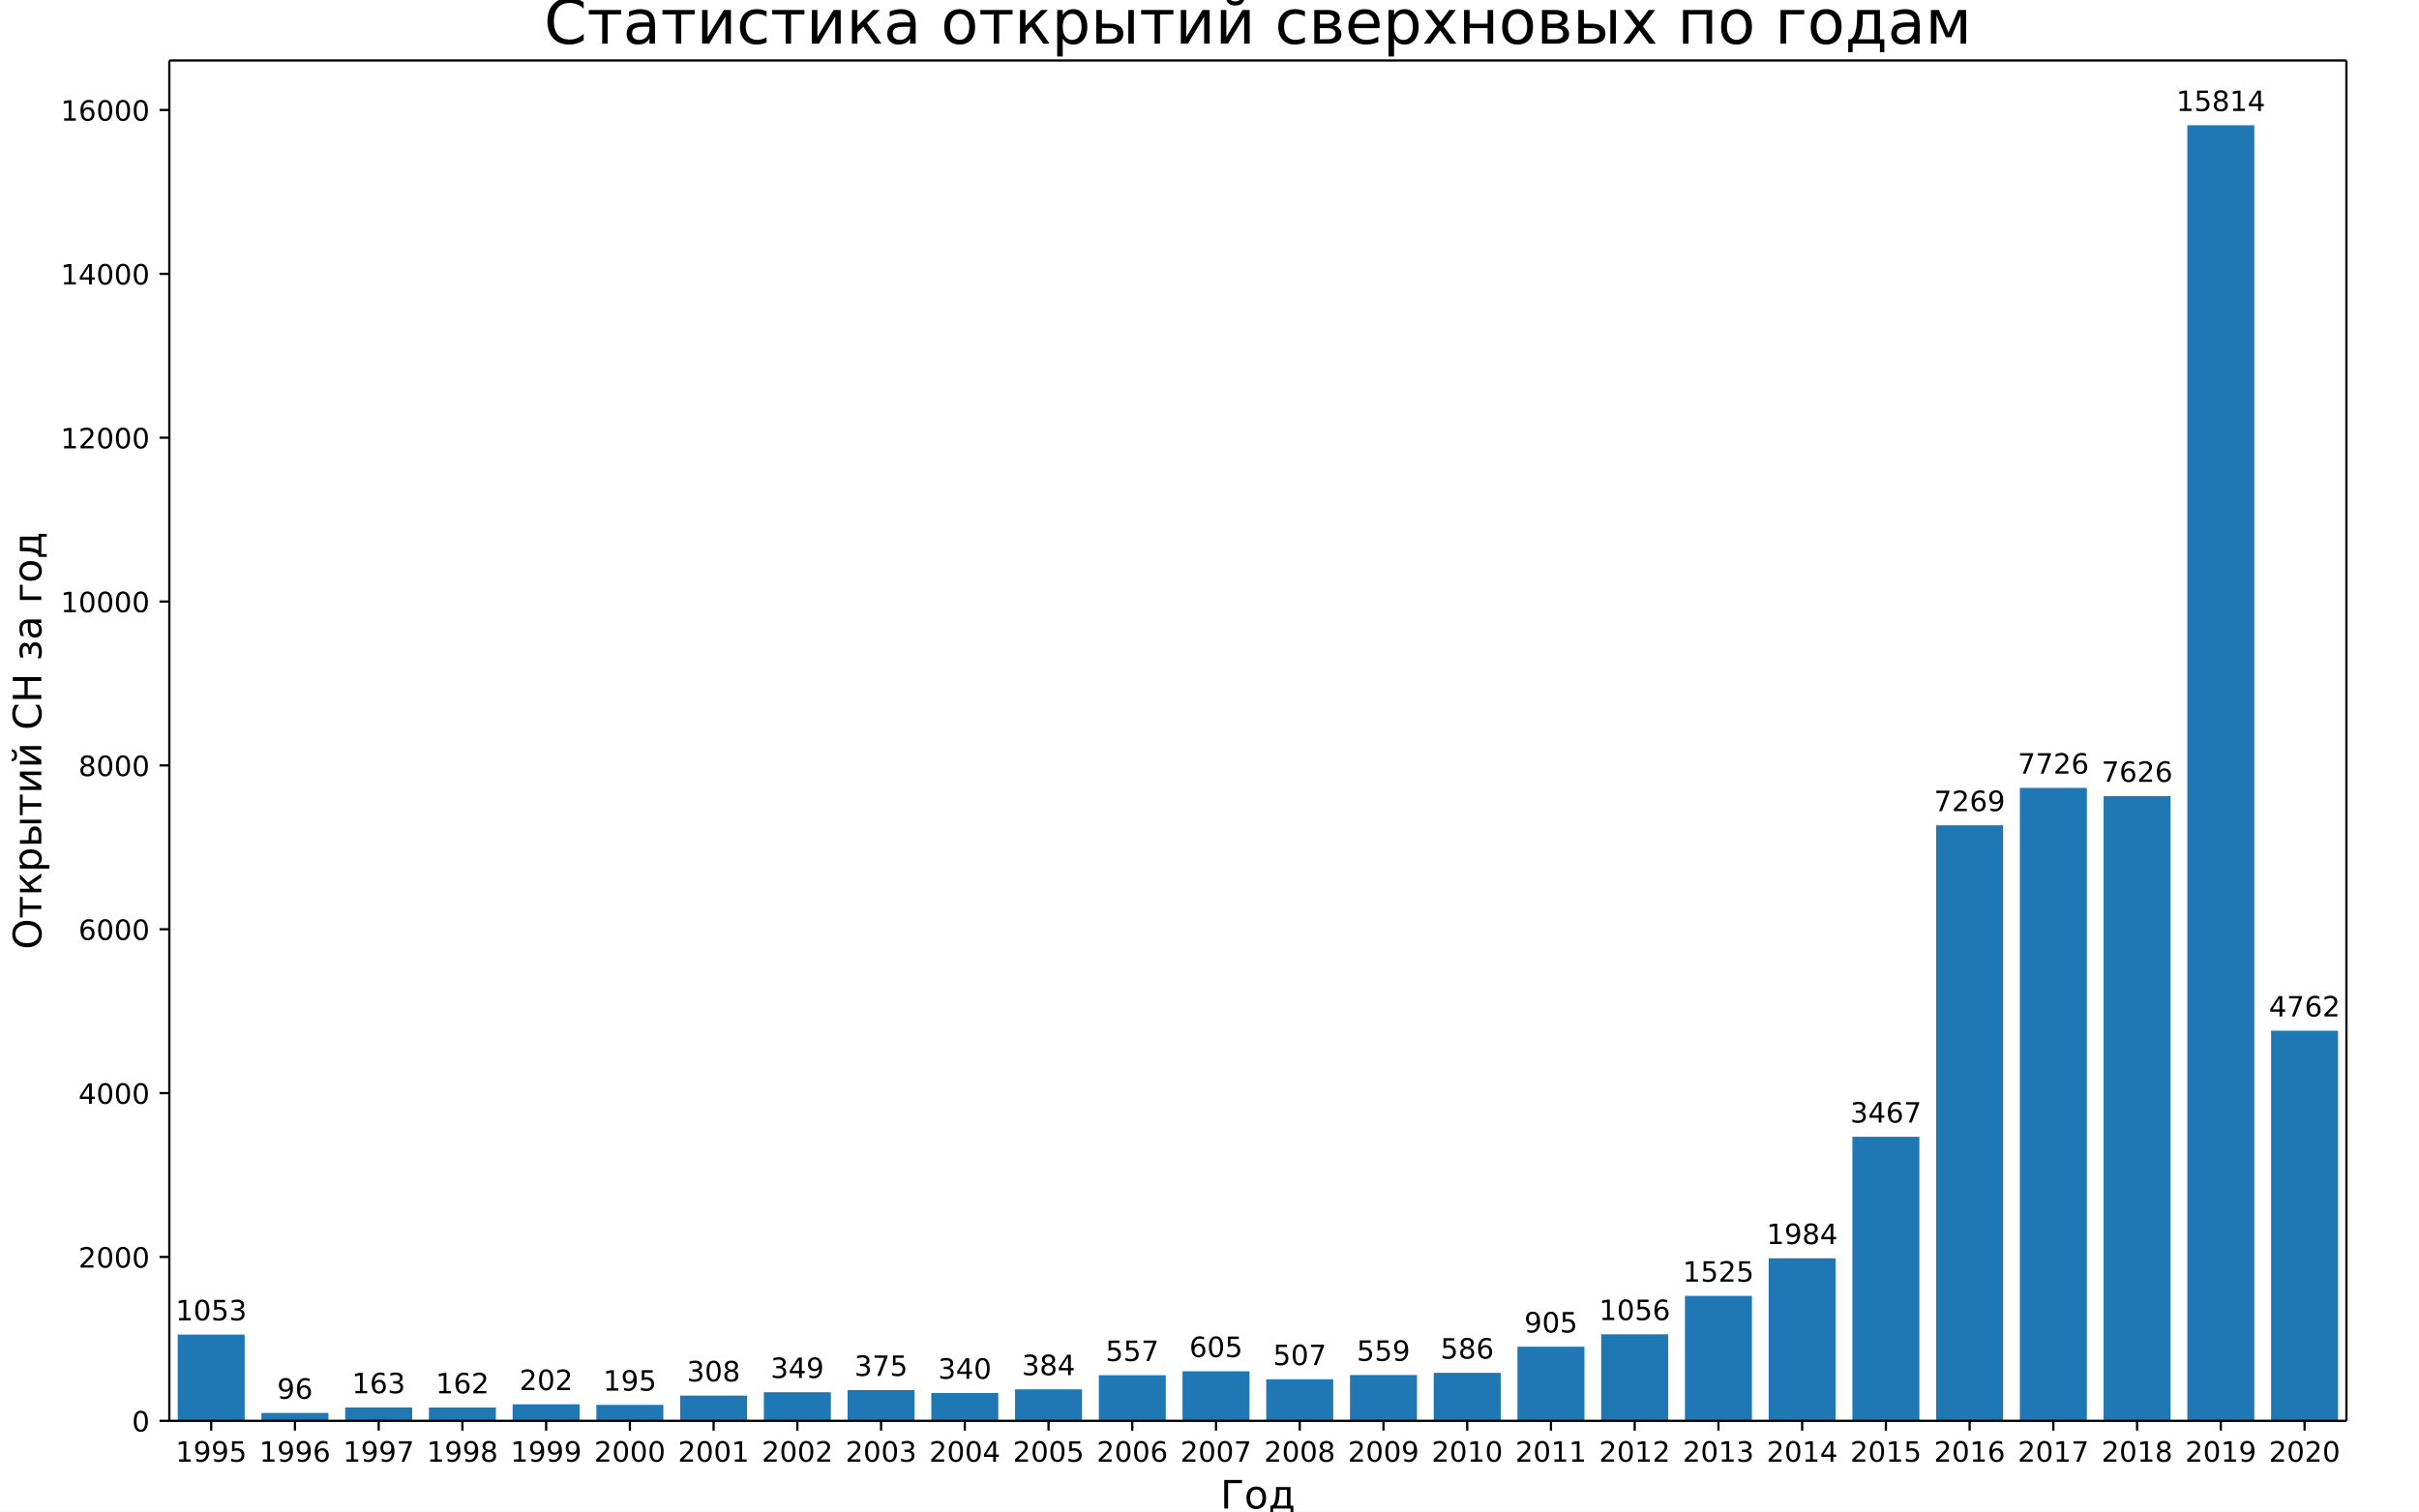
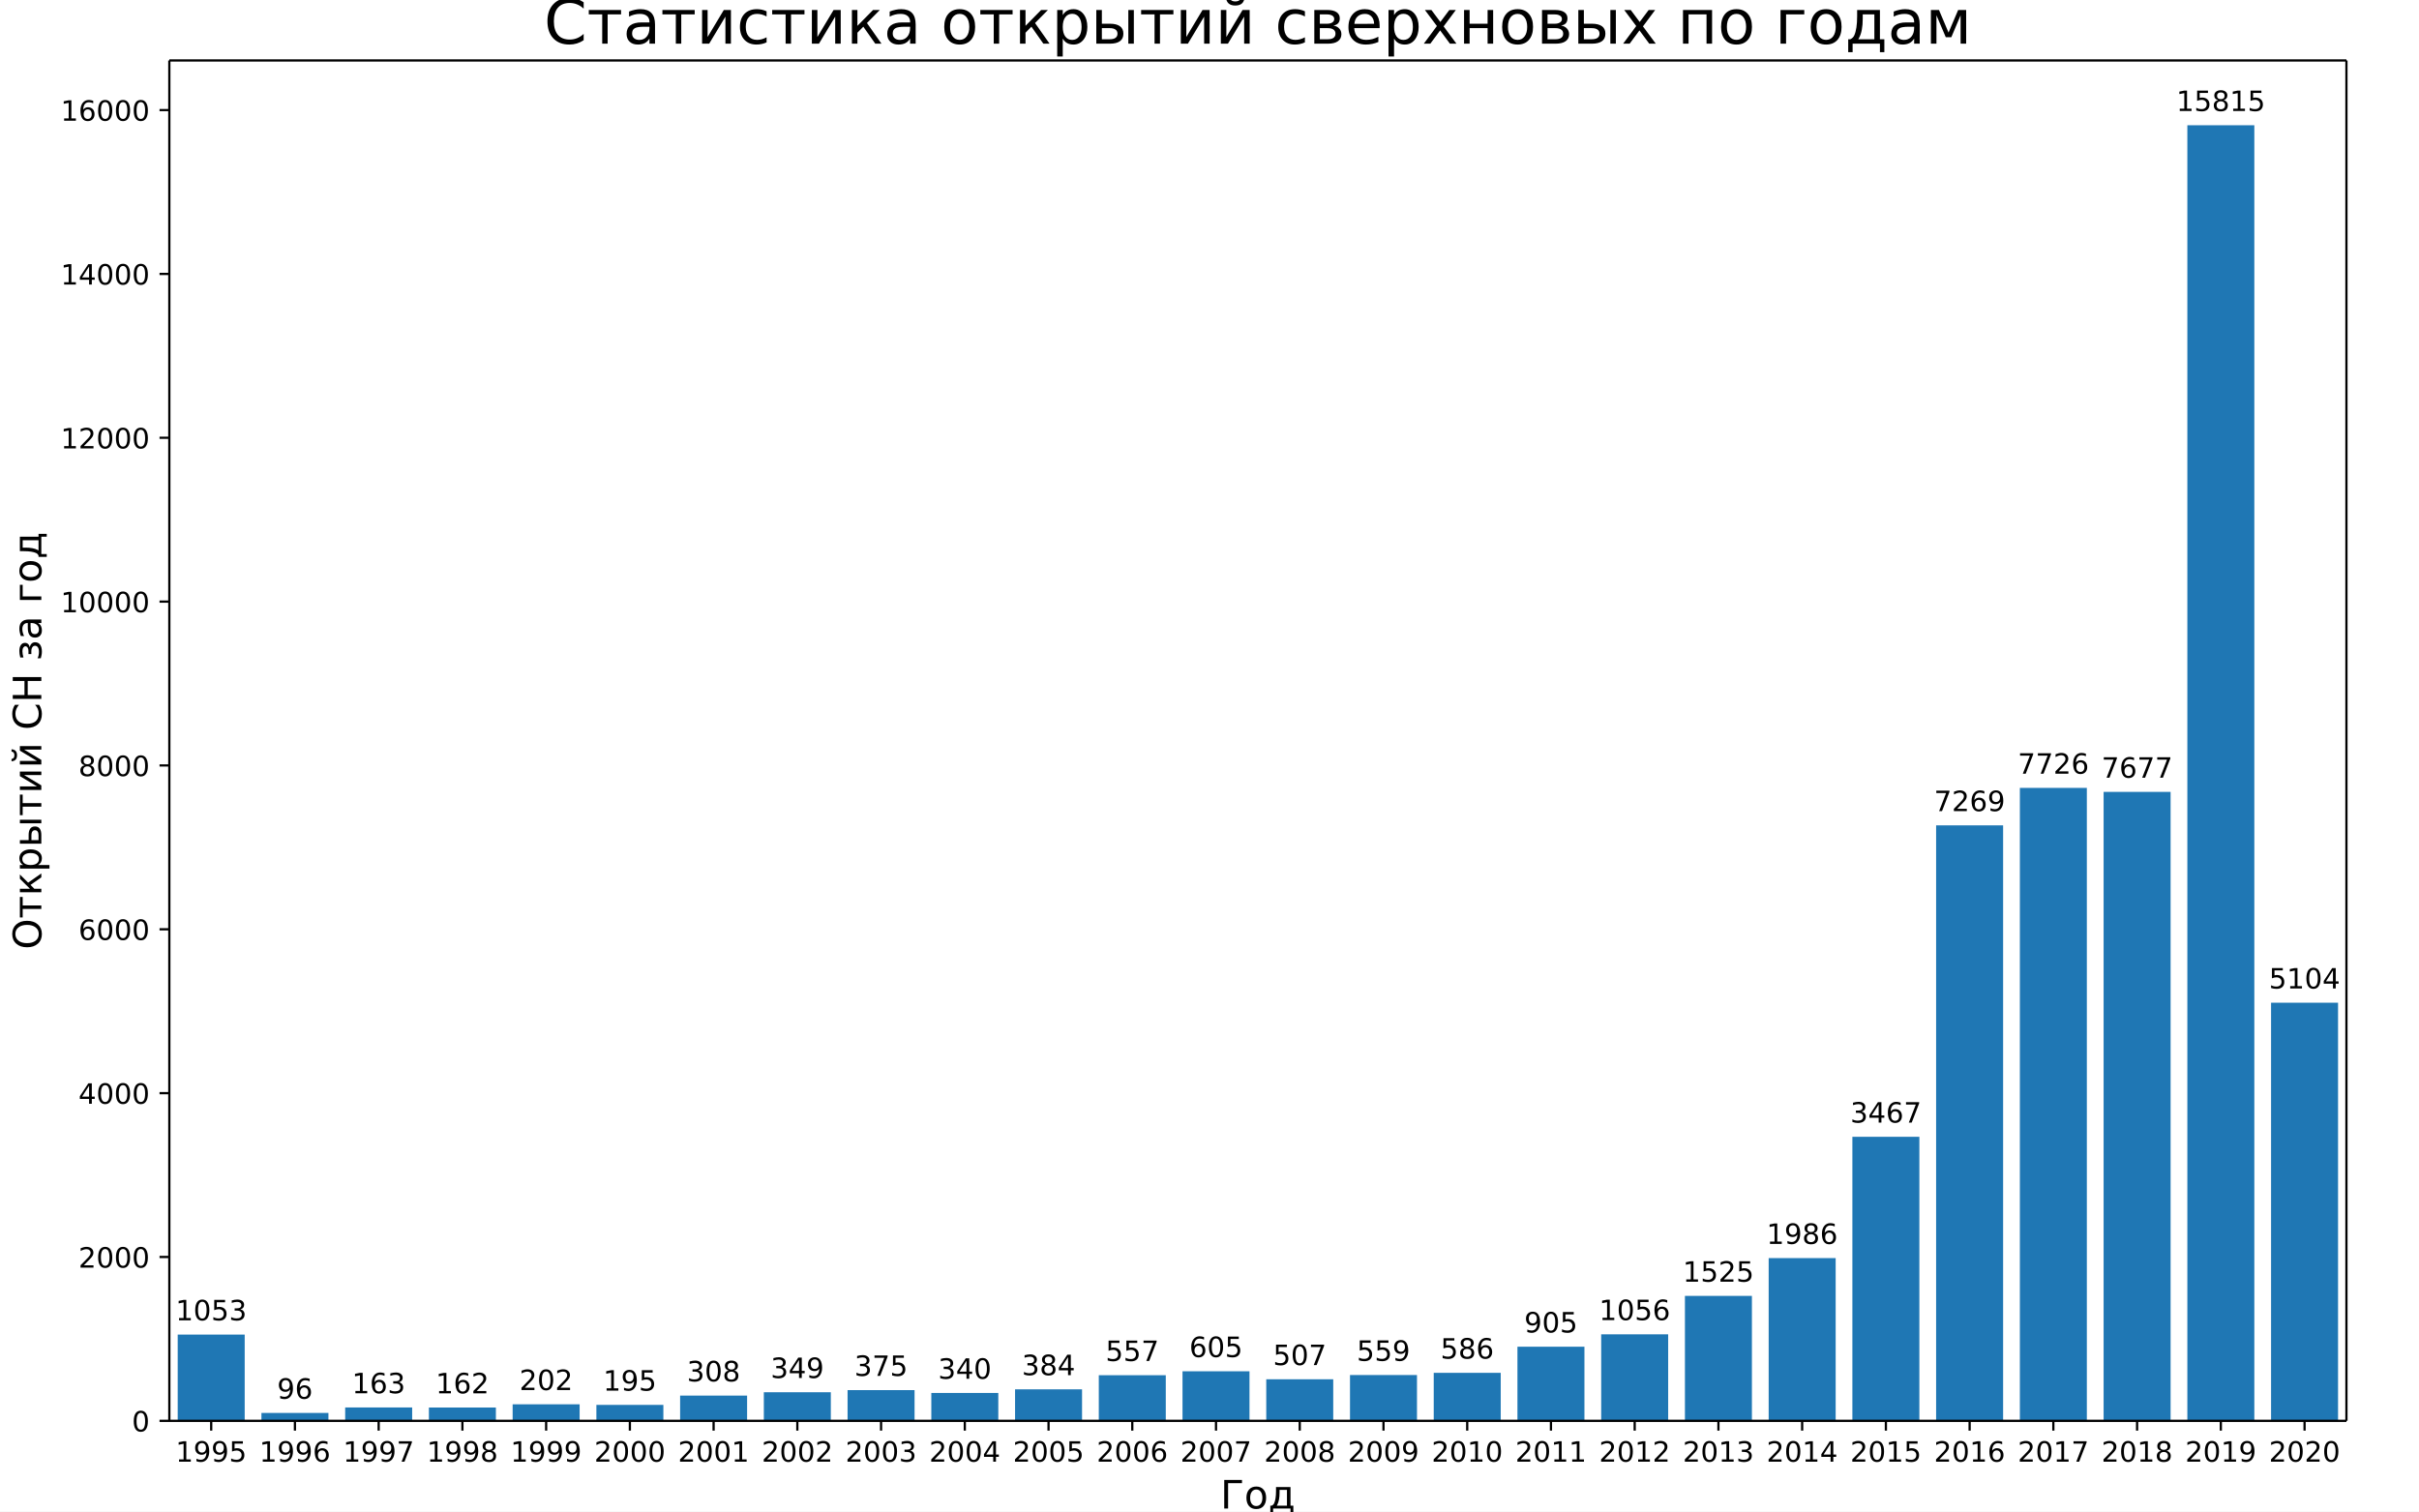
<svg xmlns="http://www.w3.org/2000/svg" xmlns:xlink="http://www.w3.org/1999/xlink" width="864pt" height="540pt" version="1.1" viewBox="0 0 864 540">
  <defs>
    <style type="text/css">*{stroke-linecap:butt;stroke-linejoin:round;}</style>
  </defs>
  <path d="m0 540h864v-540h-864z" fill="#fff" />
  <path d="m60.48 507.6h777.6v-486h-777.6z" fill="#fff" />
-   <path d="m63.471 507.6h23.926v-30.82h-23.926z" clip-path="url(#a)" fill="#1f77b4" />
+   <path d="m63.471 507.6h23.926v-30.818h-23.926z" clip-path="url(#a)" fill="#1f77b4" />
  <path d="m93.378 507.6h23.926v-2.81h-23.926z" clip-path="url(#a)" fill="#1f77b4" />
  <path d="m123.29 507.6h23.926v-4.771h-23.926z" clip-path="url(#a)" fill="#1f77b4" />
-   <path d="m153.19 507.6h23.926v-4.742h-23.926z" clip-path="url(#a)" fill="#1f77b4" />
+   <path d="m153.19 507.6h23.926v-4.741h-23.926z" clip-path="url(#a)" fill="#1f77b4" />
  <path d="m183.1 507.6h23.926v-5.912h-23.926z" clip-path="url(#a)" fill="#1f77b4" />
  <path d="m213.01 507.6h23.926v-5.707h-23.926z" clip-path="url(#a)" fill="#1f77b4" />
-   <path d="m242.92 507.6h23.926v-9.015h-23.926z" clip-path="url(#a)" fill="#1f77b4" />
-   <path d="m272.82 507.6h23.926v-10.215h-23.926z" clip-path="url(#a)" fill="#1f77b4" />
-   <path d="m302.73 507.6h23.926v-10.976h-23.926z" clip-path="url(#a)" fill="#1f77b4" />
+   <path d="m242.92 507.6h23.926v-9.014h-23.926z" clip-path="url(#a)" fill="#1f77b4" />
+   <path d="m272.82 507.6h23.926v-10.214h-23.926z" clip-path="url(#a)" fill="#1f77b4" />
+   <path d="m302.73 507.6h23.926v-10.975h-23.926z" clip-path="url(#a)" fill="#1f77b4" />
  <path d="m332.64 507.6h23.926v-9.951h-23.926z" clip-path="url(#a)" fill="#1f77b4" />
  <path d="m362.55 507.6h23.926v-11.239h-23.926z" clip-path="url(#a)" fill="#1f77b4" />
-   <path d="m392.46 507.6h23.926v-16.303h-23.926z" clip-path="url(#a)" fill="#1f77b4" />
-   <path d="m422.36 507.6h23.926v-17.708h-23.926z" clip-path="url(#a)" fill="#1f77b4" />
-   <path d="m452.27 507.6h23.926v-14.839h-23.926z" clip-path="url(#a)" fill="#1f77b4" />
-   <path d="m482.18 507.6h23.926v-16.361h-23.926z" clip-path="url(#a)" fill="#1f77b4" />
-   <path d="m512.09 507.6h23.926v-17.152h-23.926z" clip-path="url(#a)" fill="#1f77b4" />
-   <path d="m541.99 507.6h23.926v-26.488h-23.926z" clip-path="url(#a)" fill="#1f77b4" />
-   <path d="m571.9 507.6h23.926v-30.908h-23.926z" clip-path="url(#a)" fill="#1f77b4" />
-   <path d="m601.81 507.6h23.926v-44.635h-23.926z" clip-path="url(#a)" fill="#1f77b4" />
-   <path d="m631.72 507.6h23.926v-58.069h-23.926z" clip-path="url(#a)" fill="#1f77b4" />
-   <path d="m661.62 507.6h23.926v-101.48h-23.926z" clip-path="url(#a)" fill="#1f77b4" />
-   <path d="m691.53 507.6h23.926v-212.76h-23.926z" clip-path="url(#a)" fill="#1f77b4" />
-   <path d="m721.44 507.6h23.926v-226.13h-23.926z" clip-path="url(#a)" fill="#1f77b4" />
-   <path d="m751.35 507.6h23.926v-223.2h-23.926z" clip-path="url(#a)" fill="#1f77b4" />
+   <path d="m392.46 507.6h23.926v-16.302h-23.926z" clip-path="url(#a)" fill="#1f77b4" />
+   <path d="m422.36 507.6h23.926v-17.707h-23.926z" clip-path="url(#a)" fill="#1f77b4" />
+   <path d="m452.27 507.6h23.926v-14.838h-23.926z" clip-path="url(#a)" fill="#1f77b4" />
+   <path d="m482.18 507.6h23.926v-16.36h-23.926z" clip-path="url(#a)" fill="#1f77b4" />
+   <path d="m512.09 507.6h23.926v-17.15h-23.926z" clip-path="url(#a)" fill="#1f77b4" />
+   <path d="m541.99 507.6h23.926v-26.487h-23.926z" clip-path="url(#a)" fill="#1f77b4" />
+   <path d="m571.9 507.6h23.926v-30.906h-23.926z" clip-path="url(#a)" fill="#1f77b4" />
+   <path d="m601.81 507.6h23.926v-44.632h-23.926z" clip-path="url(#a)" fill="#1f77b4" />
+   <path d="m631.72 507.6h23.926v-58.124h-23.926z" clip-path="url(#a)" fill="#1f77b4" />
+   <path d="m661.62 507.6h23.926v-101.47h-23.926z" clip-path="url(#a)" fill="#1f77b4" />
+   <path d="m691.53 507.6h23.926v-212.74h-23.926z" clip-path="url(#a)" fill="#1f77b4" />
+   <path d="m721.44 507.6h23.926v-226.12h-23.926z" clip-path="url(#a)" fill="#1f77b4" />
+   <path d="m751.35 507.6h23.926v-224.68h-23.926z" clip-path="url(#a)" fill="#1f77b4" />
  <path d="m781.26 507.6h23.926v-462.86h-23.926z" clip-path="url(#a)" fill="#1f77b4" />
-   <path d="m811.16 507.6h23.926v-139.38h-23.926z" clip-path="url(#a)" fill="#1f77b4" />
+   <path d="m811.16 507.6h23.926v-149.38h-23.926z" clip-path="url(#a)" fill="#1f77b4" />
  <defs>
    <path id="b" d="m0 0v3.5" stroke="#000" stroke-width=".8" />
  </defs>
  <use x="75.434" y="507.6" stroke="#000000" stroke-width=".8" xlink:href="#b" />
  <text transform="rotate(-0 75.434 522.2)" x="75.434" y="522.198" font-family="DejaVu Sans" font-size="10px" text-anchor="middle">1995</text>
  <use x="105.342" y="507.6" stroke="#000000" stroke-width=".8" xlink:href="#b" />
  <text transform="rotate(-0 105.34 522.2)" x="105.342" y="522.198" font-family="DejaVu Sans" font-size="10px" text-anchor="middle">1996</text>
  <use x="135.249" y="507.6" stroke="#000000" stroke-width=".8" xlink:href="#b" />
  <text transform="rotate(-0 135.25 522.2)" x="135.249" y="522.198" font-family="DejaVu Sans" font-size="10px" text-anchor="middle">1997</text>
  <use x="165.157" y="507.6" stroke="#000000" stroke-width=".8" xlink:href="#b" />
  <text transform="rotate(-0 165.16 522.2)" x="165.157" y="522.198" font-family="DejaVu Sans" font-size="10px" text-anchor="middle">1998</text>
  <use x="195.065" y="507.6" stroke="#000000" stroke-width=".8" xlink:href="#b" />
  <text transform="rotate(-0 195.06 522.2)" x="195.065" y="522.198" font-family="DejaVu Sans" font-size="10px" text-anchor="middle">1999</text>
  <use x="224.972" y="507.6" stroke="#000000" stroke-width=".8" xlink:href="#b" />
  <text transform="rotate(-0 224.97 522.2)" x="224.972" y="522.198" font-family="DejaVu Sans" font-size="10px" text-anchor="middle">2000</text>
  <use x="254.88" y="507.6" stroke="#000000" stroke-width=".8" xlink:href="#b" />
  <text transform="rotate(-0 254.88 522.2)" x="254.88" y="522.198" font-family="DejaVu Sans" font-size="10px" text-anchor="middle">2001</text>
  <use x="284.788" y="507.6" stroke="#000000" stroke-width=".8" xlink:href="#b" />
  <text transform="rotate(-0 284.79 522.2)" x="284.788" y="522.198" font-family="DejaVu Sans" font-size="10px" text-anchor="middle">2002</text>
  <use x="314.695" y="507.6" stroke="#000000" stroke-width=".8" xlink:href="#b" />
  <text transform="rotate(-0 314.7 522.2)" x="314.695" y="522.198" font-family="DejaVu Sans" font-size="10px" text-anchor="middle">2003</text>
  <use x="344.603" y="507.6" stroke="#000000" stroke-width=".8" xlink:href="#b" />
  <text transform="rotate(-0 344.6 522.2)" x="344.603" y="522.198" font-family="DejaVu Sans" font-size="10px" text-anchor="middle">2004</text>
  <use x="374.511" y="507.6" stroke="#000000" stroke-width=".8" xlink:href="#b" />
  <text transform="rotate(-0 374.51 522.2)" x="374.511" y="522.198" font-family="DejaVu Sans" font-size="10px" text-anchor="middle">2005</text>
  <use x="404.418" y="507.6" stroke="#000000" stroke-width=".8" xlink:href="#b" />
  <text transform="rotate(-0 404.42 522.2)" x="404.418" y="522.198" font-family="DejaVu Sans" font-size="10px" text-anchor="middle">2006</text>
  <use x="434.326" y="507.6" stroke="#000000" stroke-width=".8" xlink:href="#b" />
  <text transform="rotate(-0 434.33 522.2)" x="434.326" y="522.198" font-family="DejaVu Sans" font-size="10px" text-anchor="middle">2007</text>
  <use x="464.234" y="507.6" stroke="#000000" stroke-width=".8" xlink:href="#b" />
  <text transform="rotate(-0 464.23 522.2)" x="464.234" y="522.198" font-family="DejaVu Sans" font-size="10px" text-anchor="middle">2008</text>
  <use x="494.142" y="507.6" stroke="#000000" stroke-width=".8" xlink:href="#b" />
  <text transform="rotate(-0 494.14 522.2)" x="494.142" y="522.198" font-family="DejaVu Sans" font-size="10px" text-anchor="middle">2009</text>
  <use x="524.049" y="507.6" stroke="#000000" stroke-width=".8" xlink:href="#b" />
  <text transform="rotate(-0 524.05 522.2)" x="524.049" y="522.198" font-family="DejaVu Sans" font-size="10px" text-anchor="middle">2010</text>
  <use x="553.957" y="507.6" stroke="#000000" stroke-width=".8" xlink:href="#b" />
  <text transform="rotate(-0 553.96 522.2)" x="553.957" y="522.198" font-family="DejaVu Sans" font-size="10px" text-anchor="middle">2011</text>
  <use x="583.865" y="507.6" stroke="#000000" stroke-width=".8" xlink:href="#b" />
  <text transform="rotate(-0 583.86 522.2)" x="583.865" y="522.198" font-family="DejaVu Sans" font-size="10px" text-anchor="middle">2012</text>
  <use x="613.772" y="507.6" stroke="#000000" stroke-width=".8" xlink:href="#b" />
  <text transform="rotate(-0 613.77 522.2)" x="613.772" y="522.198" font-family="DejaVu Sans" font-size="10px" text-anchor="middle">2013</text>
  <use x="643.68" y="507.6" stroke="#000000" stroke-width=".8" xlink:href="#b" />
  <text transform="rotate(-0 643.68 522.2)" x="643.68" y="522.198" font-family="DejaVu Sans" font-size="10px" text-anchor="middle">2014</text>
  <use x="673.588" y="507.6" stroke="#000000" stroke-width=".8" xlink:href="#b" />
  <text transform="rotate(-0 673.59 522.2)" x="673.588" y="522.198" font-family="DejaVu Sans" font-size="10px" text-anchor="middle">2015</text>
  <use x="703.495" y="507.6" stroke="#000000" stroke-width=".8" xlink:href="#b" />
  <text transform="rotate(-0 703.5 522.2)" x="703.495" y="522.198" font-family="DejaVu Sans" font-size="10px" text-anchor="middle">2016</text>
  <use x="733.403" y="507.6" stroke="#000000" stroke-width=".8" xlink:href="#b" />
  <text transform="rotate(-0 733.4 522.2)" x="733.403" y="522.198" font-family="DejaVu Sans" font-size="10px" text-anchor="middle">2017</text>
  <use x="763.311" y="507.6" stroke="#000000" stroke-width=".8" xlink:href="#b" />
  <text transform="rotate(-0 763.31 522.2)" x="763.311" y="522.198" font-family="DejaVu Sans" font-size="10px" text-anchor="middle">2018</text>
  <use x="793.218" y="507.6" stroke="#000000" stroke-width=".8" xlink:href="#b" />
  <text transform="rotate(-0 793.22 522.2)" x="793.218" y="522.198" font-family="DejaVu Sans" font-size="10px" text-anchor="middle">2019</text>
  <use x="823.126" y="507.6" stroke="#000000" stroke-width=".8" xlink:href="#b" />
  <text transform="rotate(-0 823.13 522.2)" x="823.126" y="522.198" font-family="DejaVu Sans" font-size="10px" text-anchor="middle">2020</text>
  <text transform="rotate(-0 449.28 538.92)" x="449.28" y="538.916" font-family="DejaVu Sans" font-size="14px" text-anchor="middle">Год</text>
  <defs>
    <path id="c" d="m0 0h-3.5" stroke="#000" stroke-width=".8" />
  </defs>
  <use x="60.48" y="507.6" stroke="#000000" stroke-width=".8" xlink:href="#c" />
  <text transform="rotate(-0 53.48 511.4)" x="53.48" y="511.399" font-family="DejaVu Sans" font-size="10px" text-anchor="end">0</text>
-   <use x="60.48" y="449.062" stroke="#000000" stroke-width=".8" xlink:href="#c" />
-   <text transform="rotate(-0 53.48 452.86)" x="53.48" y="452.862" font-family="DejaVu Sans" font-size="10px" text-anchor="end">2000</text>
-   <use x="60.48" y="390.525" stroke="#000000" stroke-width=".8" xlink:href="#c" />
-   <text transform="rotate(-0 53.48 394.32)" x="53.48" y="394.324" font-family="DejaVu Sans" font-size="10px" text-anchor="end">4000</text>
-   <use x="60.48" y="331.987" stroke="#000000" stroke-width=".8" xlink:href="#c" />
-   <text transform="rotate(-0 53.48 335.79)" x="53.48" y="335.786" font-family="DejaVu Sans" font-size="10px" text-anchor="end">6000</text>
-   <use x="60.48" y="273.449" stroke="#000000" stroke-width=".8" xlink:href="#c" />
-   <text transform="rotate(-0 53.48 277.25)" x="53.48" y="277.249" font-family="DejaVu Sans" font-size="10px" text-anchor="end">8000</text>
-   <use x="60.48" y="214.912" stroke="#000000" stroke-width=".8" xlink:href="#c" />
-   <text transform="rotate(-0 53.48 218.71)" x="53.48" y="218.711" font-family="DejaVu Sans" font-size="10px" text-anchor="end">10000</text>
-   <use x="60.48" y="156.374" stroke="#000000" stroke-width=".8" xlink:href="#c" />
-   <text transform="rotate(-0 53.48 160.17)" x="53.48" y="160.173" font-family="DejaVu Sans" font-size="10px" text-anchor="end">12000</text>
-   <use x="60.48" y="97.836" stroke="#000000" stroke-width=".8" xlink:href="#c" />
-   <text transform="rotate(-0 53.48 101.64)" x="53.48" y="101.636" font-family="DejaVu Sans" font-size="10px" text-anchor="end">14000</text>
-   <use x="60.48" y="39.299" stroke="#000000" stroke-width=".8" xlink:href="#c" />
-   <text transform="rotate(-0 53.48 43.098)" x="53.48" y="43.098" font-family="DejaVu Sans" font-size="10px" text-anchor="end">16000</text>
+   <use x="60.48" y="449.066" stroke="#000000" stroke-width=".8" xlink:href="#c" />
+   <text transform="rotate(-0 53.48 452.87)" x="53.48" y="452.865" font-family="DejaVu Sans" font-size="10px" text-anchor="end">2000</text>
+   <use x="60.48" y="390.532" stroke="#000000" stroke-width=".8" xlink:href="#c" />
+   <text transform="rotate(-0 53.48 394.33)" x="53.48" y="394.331" font-family="DejaVu Sans" font-size="10px" text-anchor="end">4000</text>
+   <use x="60.48" y="331.998" stroke="#000000" stroke-width=".8" xlink:href="#c" />
+   <text transform="rotate(-0 53.48 335.8)" x="53.48" y="335.797" font-family="DejaVu Sans" font-size="10px" text-anchor="end">6000</text>
+   <use x="60.48" y="273.464" stroke="#000000" stroke-width=".8" xlink:href="#c" />
+   <text transform="rotate(-0 53.48 277.26)" x="53.48" y="277.263" font-family="DejaVu Sans" font-size="10px" text-anchor="end">8000</text>
+   <use x="60.48" y="214.93" stroke="#000000" stroke-width=".8" xlink:href="#c" />
+   <text transform="rotate(-0 53.48 218.73)" x="53.48" y="218.73" font-family="DejaVu Sans" font-size="10px" text-anchor="end">10000</text>
+   <use x="60.48" y="156.396" stroke="#000000" stroke-width=".8" xlink:href="#c" />
+   <text transform="rotate(-0 53.48 160.2)" x="53.48" y="160.196" font-family="DejaVu Sans" font-size="10px" text-anchor="end">12000</text>
+   <use x="60.48" y="97.862" stroke="#000000" stroke-width=".8" xlink:href="#c" />
+   <text transform="rotate(-0 53.48 101.66)" x="53.48" y="101.662" font-family="DejaVu Sans" font-size="10px" text-anchor="end">14000</text>
+   <use x="60.48" y="39.328" stroke="#000000" stroke-width=".8" xlink:href="#c" />
+   <text transform="rotate(-0 53.48 43.128)" x="53.48" y="43.128" font-family="DejaVu Sans" font-size="10px" text-anchor="end">16000</text>
  <text transform="rotate(-90 14.756 264.6)" x="14.756" y="264.6" font-family="DejaVu Sans" font-size="14px" text-anchor="middle">Открытий СН за год</text>
  <path d="m60.48 507.6v-486" fill="none" stroke="#000" stroke-linecap="square" stroke-width=".8" />
  <path d="m838.08 507.6v-486" fill="none" stroke="#000" stroke-linecap="square" stroke-width=".8" />
  <path d="m60.48 507.6h777.6" fill="none" stroke="#000" stroke-linecap="square" stroke-width=".8" />
  <path d="m60.48 21.6h777.6" fill="none" stroke="#000" stroke-linecap="square" stroke-width=".8" />
-   <text transform="rotate(-0 75.434 471.7)" x="75.434" y="471.7" font-family="DejaVu Sans" font-size="10px" text-anchor="middle">1053</text>
+   <text transform="rotate(-0 75.434 471.7)" x="75.434" y="471.702" font-family="DejaVu Sans" font-size="10px" text-anchor="middle">1053</text>
  <text transform="rotate(-0 105.34 499.71)" x="105.342" y="499.711" font-family="DejaVu Sans" font-size="10px" text-anchor="middle">96</text>
-   <text transform="rotate(-0 135.25 497.75)" x="135.249" y="497.749" font-family="DejaVu Sans" font-size="10px" text-anchor="middle">163</text>
+   <text transform="rotate(-0 135.25 497.75)" x="135.249" y="497.75" font-family="DejaVu Sans" font-size="10px" text-anchor="middle">163</text>
  <text transform="rotate(-0 165.16 497.78)" x="165.157" y="497.779" font-family="DejaVu Sans" font-size="10px" text-anchor="middle">162</text>
  <text transform="rotate(-0 195.06 496.61)" x="195.065" y="496.608" font-family="DejaVu Sans" font-size="10px" text-anchor="middle">202</text>
  <text transform="rotate(-0 224.97 496.81)" x="224.972" y="496.813" font-family="DejaVu Sans" font-size="10px" text-anchor="middle">195</text>
  <text transform="rotate(-0 254.88 493.51)" x="254.88" y="493.506" font-family="DejaVu Sans" font-size="10px" text-anchor="middle">308</text>
-   <text transform="rotate(-0 284.79 492.31)" x="284.788" y="492.305" font-family="DejaVu Sans" font-size="10px" text-anchor="middle">349</text>
-   <text transform="rotate(-0 314.7 491.54)" x="314.695" y="491.545" font-family="DejaVu Sans" font-size="10px" text-anchor="middle">375</text>
-   <text transform="rotate(-0 344.6 492.57)" x="344.603" y="492.569" font-family="DejaVu Sans" font-size="10px" text-anchor="middle">340</text>
-   <text transform="rotate(-0 374.51 491.28)" x="374.511" y="491.281" font-family="DejaVu Sans" font-size="10px" text-anchor="middle">384</text>
-   <text transform="rotate(-0 404.42 486.22)" x="404.418" y="486.218" font-family="DejaVu Sans" font-size="10px" text-anchor="middle">557</text>
-   <text transform="rotate(-0 434.33 484.81)" x="434.326" y="484.813" font-family="DejaVu Sans" font-size="10px" text-anchor="middle">605</text>
-   <text transform="rotate(-0 464.23 487.68)" x="464.234" y="487.681" font-family="DejaVu Sans" font-size="10px" text-anchor="middle">507</text>
-   <text transform="rotate(-0 494.14 486.16)" x="494.142" y="486.159" font-family="DejaVu Sans" font-size="10px" text-anchor="middle">559</text>
-   <text transform="rotate(-0 524.05 485.37)" x="524.049" y="485.369" font-family="DejaVu Sans" font-size="10px" text-anchor="middle">586</text>
-   <text transform="rotate(-0 553.96 476.03)" x="553.957" y="476.032" font-family="DejaVu Sans" font-size="10px" text-anchor="middle">905</text>
-   <text transform="rotate(-0 583.86 471.61)" x="583.865" y="471.612" font-family="DejaVu Sans" font-size="10px" text-anchor="middle">1056</text>
-   <text transform="rotate(-0 613.77 457.89)" x="613.772" y="457.885" font-family="DejaVu Sans" font-size="10px" text-anchor="middle">1525</text>
-   <text transform="rotate(-0 643.68 444.45)" x="643.68" y="444.451" font-family="DejaVu Sans" font-size="10px" text-anchor="middle">1984</text>
-   <text transform="rotate(-0 673.59 401.05)" x="673.588" y="401.045" font-family="DejaVu Sans" font-size="10px" text-anchor="middle">3467</text>
-   <text transform="rotate(-0 703.5 289.77)" x="703.495" y="289.765" font-family="DejaVu Sans" font-size="10px" text-anchor="middle">7269</text>
-   <text transform="rotate(-0 733.4 276.39)" x="733.403" y="276.389" font-family="DejaVu Sans" font-size="10px" text-anchor="middle">7726</text>
-   <text transform="rotate(-0 763.31 279.32)" x="763.311" y="279.316" font-family="DejaVu Sans" font-size="10px" text-anchor="middle">7626</text>
-   <text transform="rotate(-0 793.22 39.663)" x="793.218" y="39.663" font-family="DejaVu Sans" font-size="10px" text-anchor="middle">15814</text>
-   <text transform="rotate(-0 823.13 363.14)" x="823.126" y="363.142" font-family="DejaVu Sans" font-size="10px" text-anchor="middle">4762</text>
+   <text transform="rotate(-0 284.79 492.31)" x="284.788" y="492.306" font-family="DejaVu Sans" font-size="10px" text-anchor="middle">349</text>
+   <text transform="rotate(-0 314.7 491.55)" x="314.695" y="491.545" font-family="DejaVu Sans" font-size="10px" text-anchor="middle">375</text>
+   <text transform="rotate(-0 344.6 492.57)" x="344.603" y="492.57" font-family="DejaVu Sans" font-size="10px" text-anchor="middle">340</text>
+   <text transform="rotate(-0 374.51 491.28)" x="374.511" y="491.282" font-family="DejaVu Sans" font-size="10px" text-anchor="middle">384</text>
+   <text transform="rotate(-0 404.42 486.22)" x="404.418" y="486.219" font-family="DejaVu Sans" font-size="10px" text-anchor="middle">557</text>
+   <text transform="rotate(-0 434.33 484.81)" x="434.326" y="484.814" font-family="DejaVu Sans" font-size="10px" text-anchor="middle">605</text>
+   <text transform="rotate(-0 464.23 487.68)" x="464.234" y="487.682" font-family="DejaVu Sans" font-size="10px" text-anchor="middle">507</text>
+   <text transform="rotate(-0 494.14 486.16)" x="494.142" y="486.16" font-family="DejaVu Sans" font-size="10px" text-anchor="middle">559</text>
+   <text transform="rotate(-0 524.05 485.37)" x="524.049" y="485.37" font-family="DejaVu Sans" font-size="10px" text-anchor="middle">586</text>
+   <text transform="rotate(-0 553.96 476.03)" x="553.957" y="476.034" font-family="DejaVu Sans" font-size="10px" text-anchor="middle">905</text>
+   <text transform="rotate(-0 583.86 471.61)" x="583.865" y="471.614" font-family="DejaVu Sans" font-size="10px" text-anchor="middle">1056</text>
+   <text transform="rotate(-0 613.77 457.89)" x="613.772" y="457.888" font-family="DejaVu Sans" font-size="10px" text-anchor="middle">1525</text>
+   <text transform="rotate(-0 643.68 444.4)" x="643.68" y="444.396" font-family="DejaVu Sans" font-size="10px" text-anchor="middle">1986</text>
+   <text transform="rotate(-0 673.59 401.05)" x="673.588" y="401.052" font-family="DejaVu Sans" font-size="10px" text-anchor="middle">3467</text>
+   <text transform="rotate(-0 703.5 289.78)" x="703.495" y="289.779" font-family="DejaVu Sans" font-size="10px" text-anchor="middle">7269</text>
+   <text transform="rotate(-0 733.4 276.4)" x="733.403" y="276.404" font-family="DejaVu Sans" font-size="10px" text-anchor="middle">7726</text>
+   <text transform="rotate(-0 763.31 277.84)" x="763.311" y="277.838" font-family="DejaVu Sans" font-size="10px" text-anchor="middle">7677</text>
+   <text transform="rotate(-0 793.22 39.663)" x="793.218" y="39.663" font-family="DejaVu Sans" font-size="10px" text-anchor="middle">15815</text>
+   <text transform="rotate(-0 823.13 353.14)" x="823.126" y="353.142" font-family="DejaVu Sans" font-size="10px" text-anchor="middle">5104</text>
  <text transform="rotate(-0 449.28 15.6)" x="449.28" y="15.6" font-family="DejaVu Sans" font-size="22px" text-anchor="middle">Статистика открытий сверхновых по годам</text>
  <defs>
    <clipPath id="a">
      <rect x="60.48" y="21.6" width="777.6" height="486" />
    </clipPath>
  </defs>
</svg>
